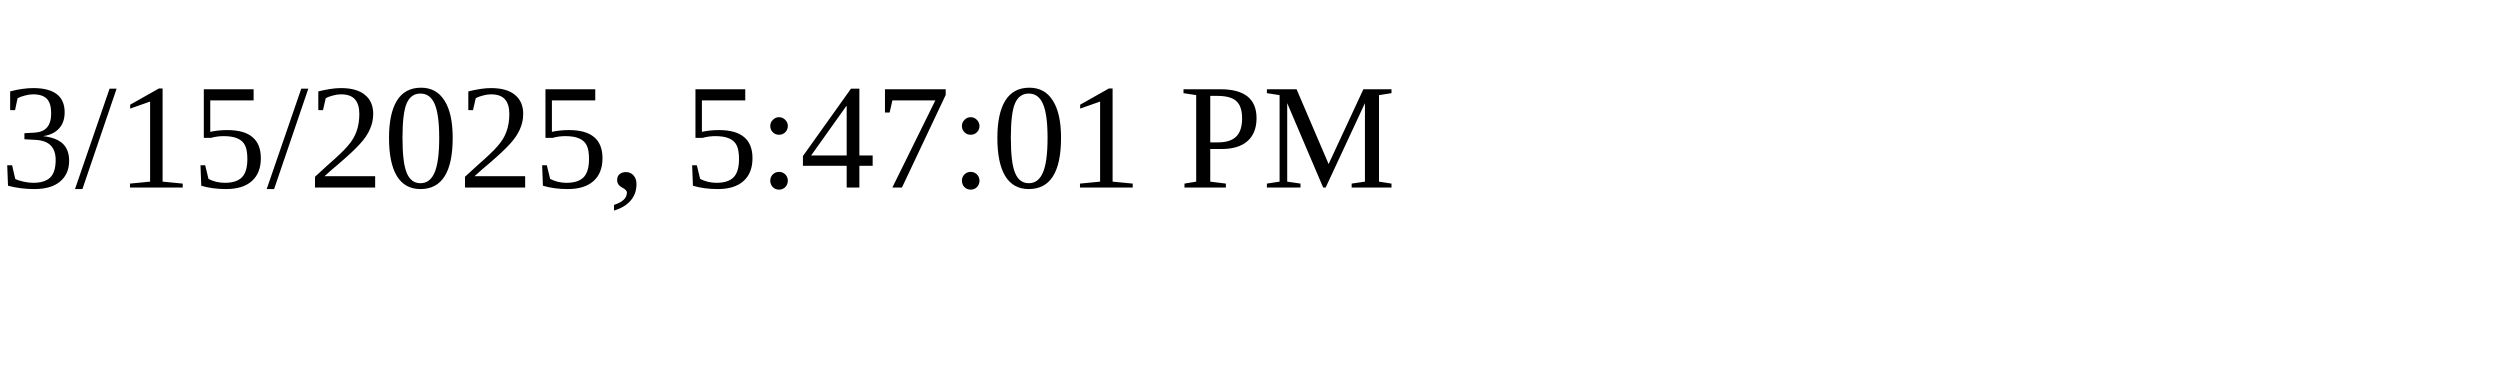
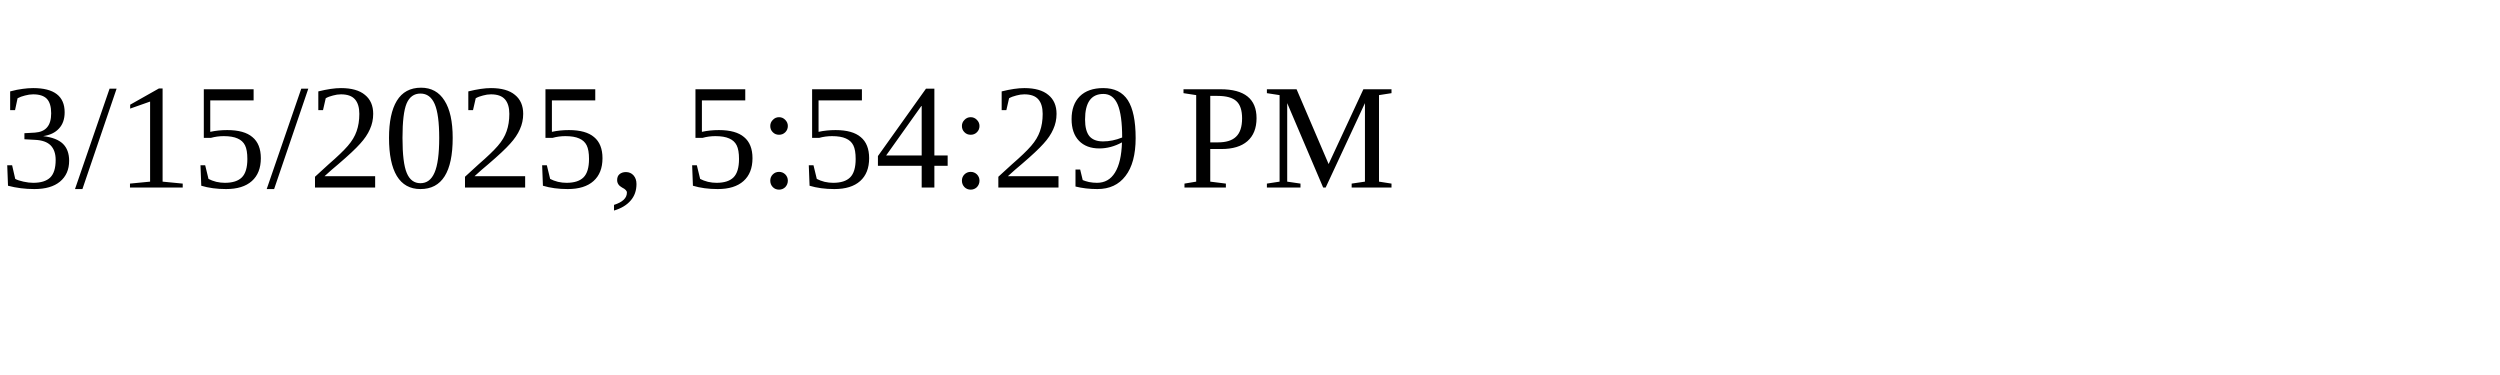
<svg xmlns="http://www.w3.org/2000/svg" height="30" width="200">
-   <text x="0" y="15">3/15/2025, 5:47:01 PM</text>
+   <text x="0" y="15">3/15/2025, 5:54:29 PM</text>
</svg>
